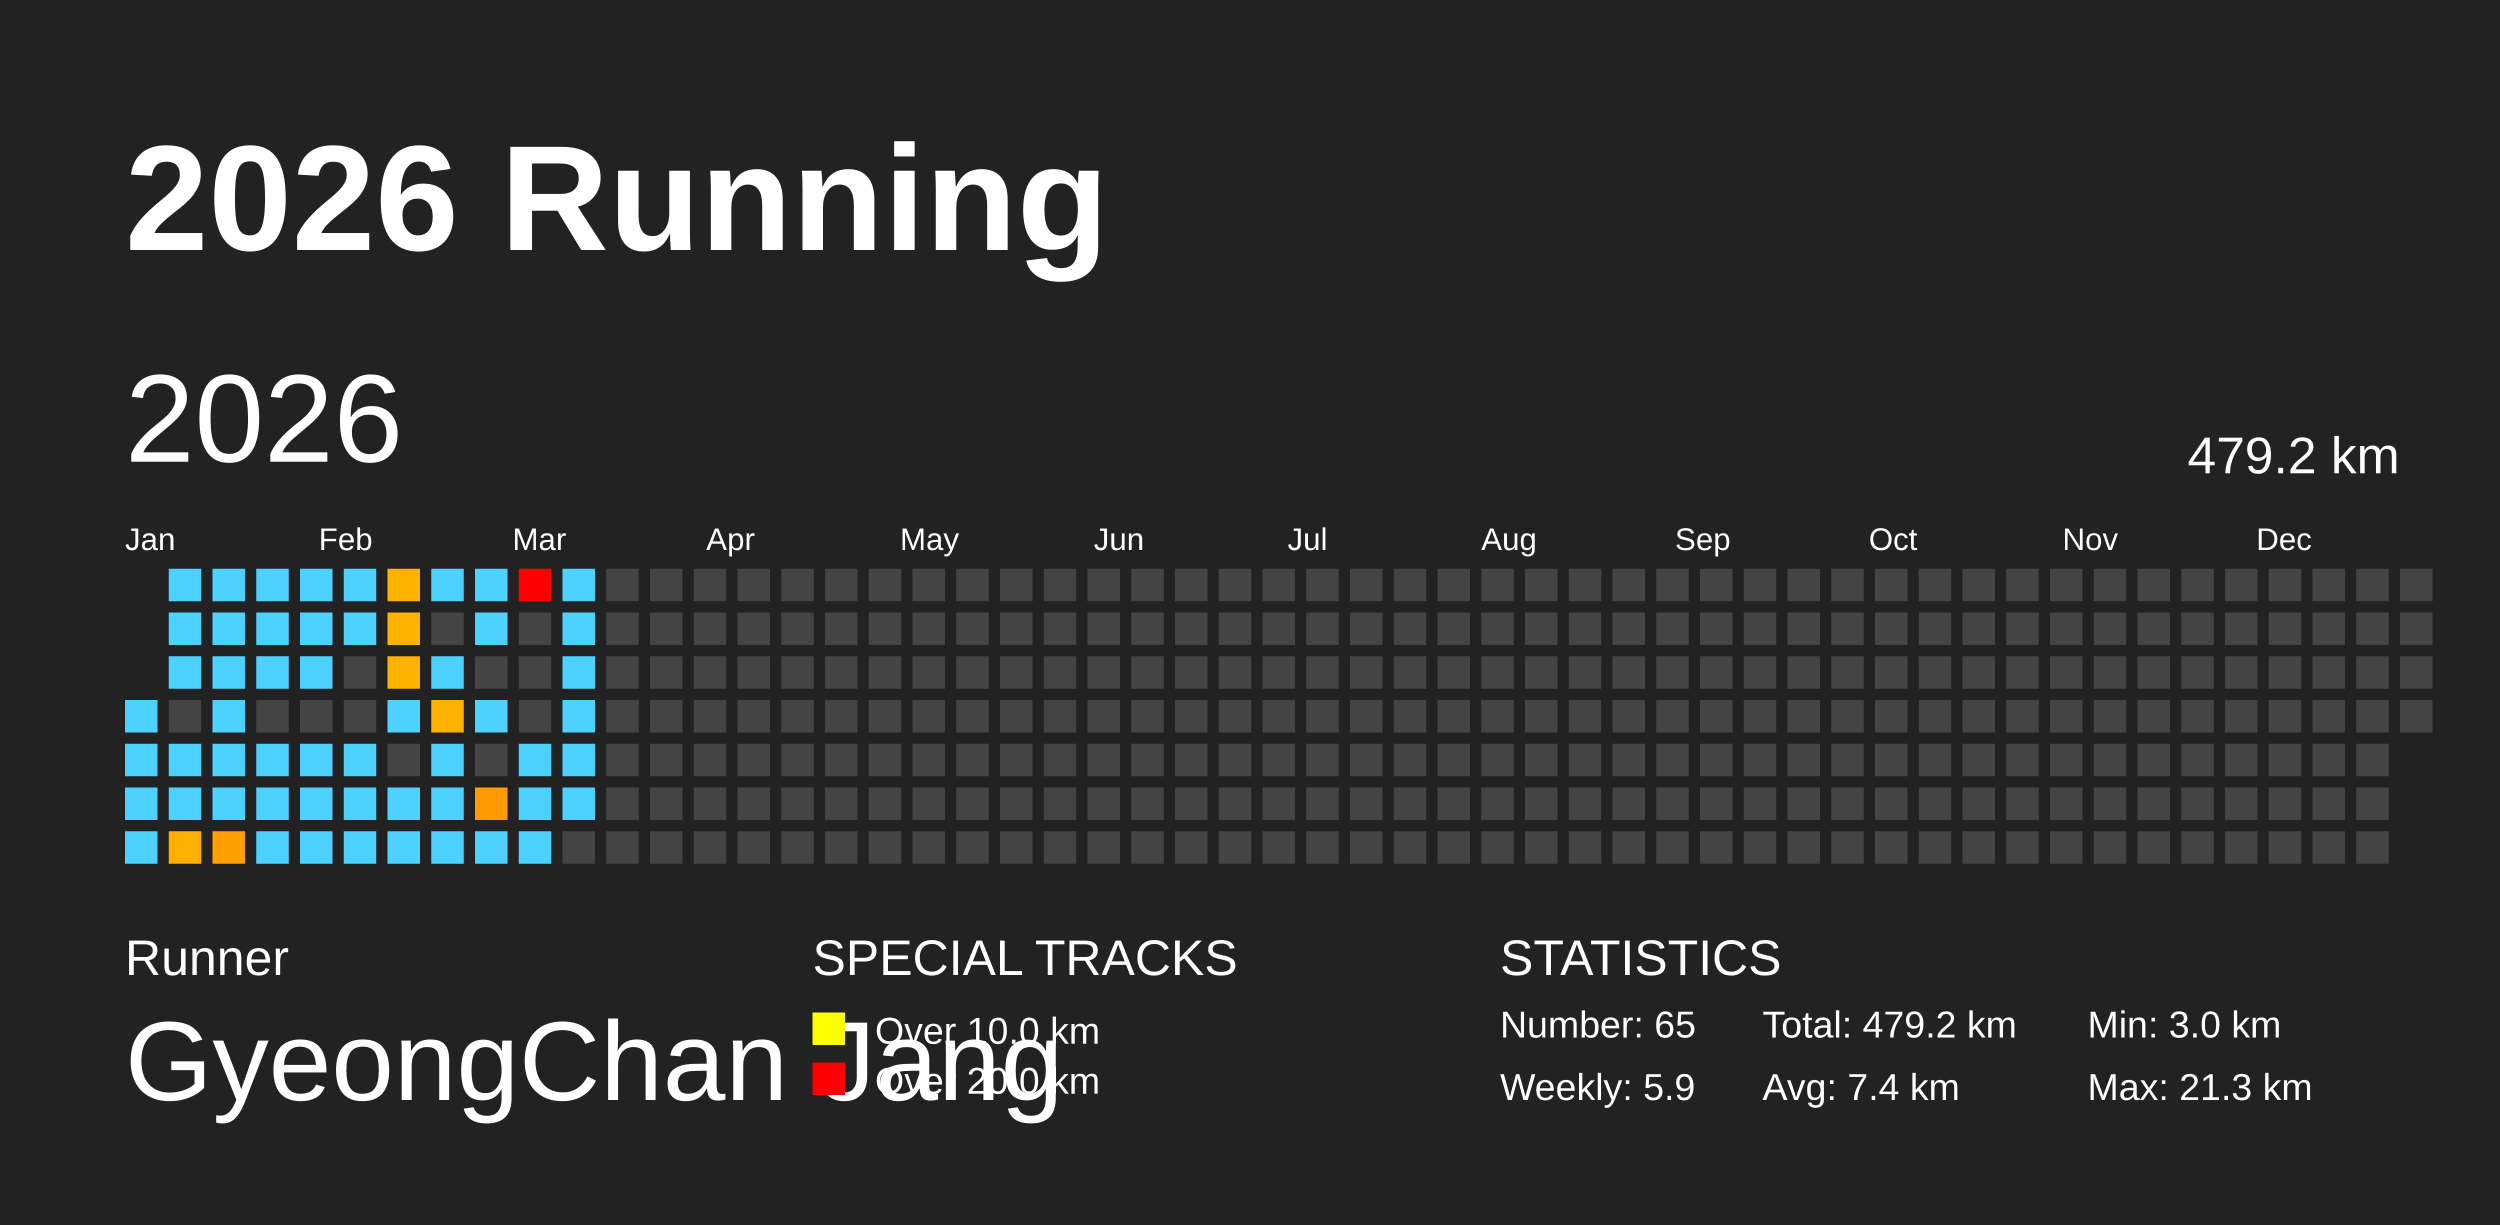
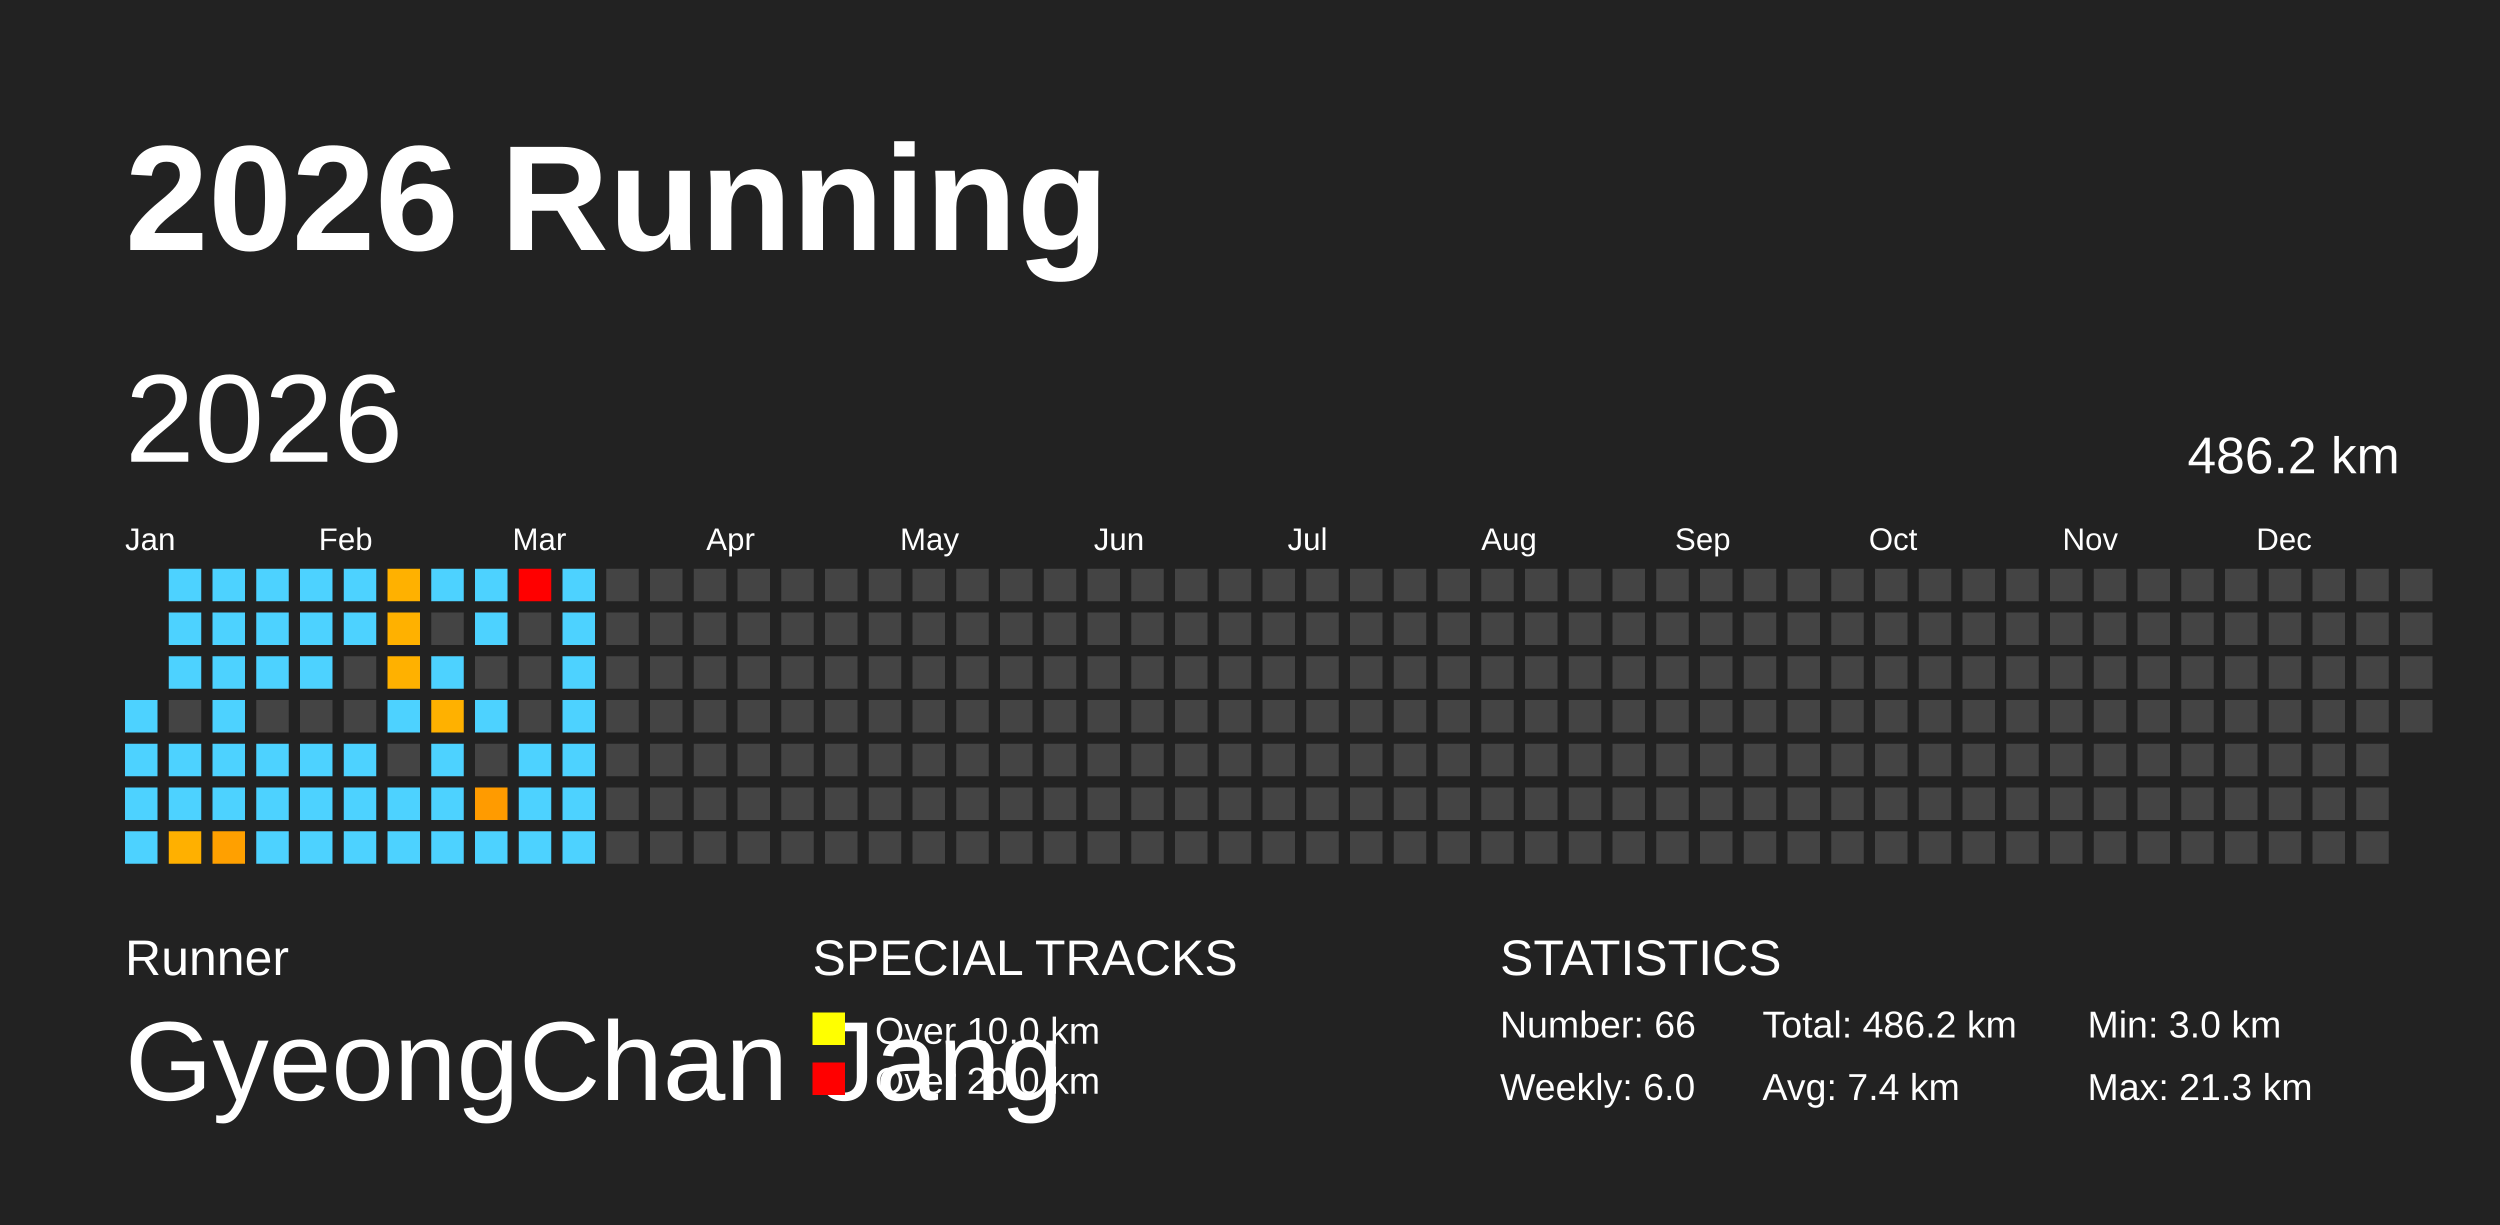
<svg xmlns="http://www.w3.org/2000/svg" baseProfile="full" height="98mm" version="1.1" viewBox="0,0,200,98" width="200mm">
  <defs />
  <rect fill="#222222" height="98" width="200" x="0" y="0" />
  <text fill="#FFFFFF" style="font-size:12px; font-family:Arial; font-weight:bold;" x="10" y="20">2026 Running</text>
  <text fill="#FFFFFF" style="font-size:4px; font-family:Arial" x="10" y="78">Runner</text>
  <text fill="#FFFFFF" style="font-size:9px; font-family:Arial" x="10" y="88">GyeongChan Jang</text>
  <text fill="#FFFFFF" style="font-size:4px; font-family:Arial" x="65" y="78">SPECIAL TRACKS</text>
  <rect fill="yellow" height="2.6" width="2.6" x="65" y="81" />
  <text fill="#FFFFFF" style="font-size:3px; font-family:Arial" x="70" y="83.5">Over 10.0 km</text>
  <rect fill="red" height="2.6" width="2.6" x="65" y="85" />
  <text fill="#FFFFFF" style="font-size:3px; font-family:Arial" x="70" y="87.5">Over 20.0 km</text>
  <text fill="#FFFFFF" style="font-size:4px; font-family:Arial" x="120" y="78">STATISTICS</text>
-   <text fill="#FFFFFF" style="font-size:3px; font-family:Arial" x="120" y="83">Number: 65</text>
-   <text fill="#FFFFFF" style="font-size:3px; font-family:Arial" x="120" y="88">Weekly: 5.9</text>
-   <text fill="#FFFFFF" style="font-size:3px; font-family:Arial" x="141" y="83">Total: 479.2 km</text>
+   <text fill="#FFFFFF" style="font-size:3px; font-family:Arial" x="120" y="83">Number: 66</text>
+   <text fill="#FFFFFF" style="font-size:3px; font-family:Arial" x="120" y="88">Weekly: 6.0</text>
+   <text fill="#FFFFFF" style="font-size:3px; font-family:Arial" x="141" y="83">Total: 486.2 km</text>
  <text fill="#FFFFFF" style="font-size:3px; font-family:Arial" x="141" y="88">Avg: 7.4 km</text>
  <text fill="#FFFFFF" style="font-size:3px; font-family:Arial" x="167" y="83">Min: 3.0 km</text>
  <text fill="#FFFFFF" style="font-size:3px; font-family:Arial" x="167" y="88">Max: 21.3 km</text>
  <text dominant-baseline="hanging" fill="#FFFFFF" style="font-size:10.0px; font-family:Arial;" x="10" y="30">2026</text>
-   <text dominant-baseline="hanging" fill="#FFFFFF" style="font-size:4.125px; font-family:Arial;" x="175" y="35">479.2 km</text>
+   <text dominant-baseline="hanging" fill="#FFFFFF" style="font-size:4.125px; font-family:Arial;" x="175" y="35">486.2 km</text>
  <text fill="#FFFFFF" style="font-size:2.5px; font-family:Arial" x="10.0" y="44">Jan</text>
  <text fill="#FFFFFF" style="font-size:2.5px; font-family:Arial" x="25.5" y="44">Feb</text>
  <text fill="#FFFFFF" style="font-size:2.5px; font-family:Arial" x="41.0" y="44">Mar</text>
  <text fill="#FFFFFF" style="font-size:2.5px; font-family:Arial" x="56.5" y="44">Apr</text>
  <text fill="#FFFFFF" style="font-size:2.5px; font-family:Arial" x="72.0" y="44">May</text>
  <text fill="#FFFFFF" style="font-size:2.5px; font-family:Arial" x="87.5" y="44">Jun</text>
  <text fill="#FFFFFF" style="font-size:2.5px; font-family:Arial" x="103.0" y="44">Jul</text>
  <text fill="#FFFFFF" style="font-size:2.5px; font-family:Arial" x="118.5" y="44">Aug</text>
  <text fill="#FFFFFF" style="font-size:2.5px; font-family:Arial" x="134.0" y="44">Sep</text>
  <text fill="#FFFFFF" style="font-size:2.5px; font-family:Arial" x="149.5" y="44">Oct</text>
  <text fill="#FFFFFF" style="font-size:2.5px; font-family:Arial" x="165.0" y="44">Nov</text>
  <text fill="#FFFFFF" style="font-size:2.5px; font-family:Arial" x="180.5" y="44">Dec</text>
  <rect fill="#4dd2ff" height="2.6" width="2.6" x="10.0" y="56.0" />
  <rect fill="#4dd2ff" height="2.6" width="2.6" x="10.0" y="59.5" />
  <rect fill="#4dd2ff" height="2.6" width="2.6" x="10.0" y="63.0" />
  <rect fill="#4dd2ff" height="2.6" width="2.6" x="10.0" y="66.5" />
  <rect fill="#4dd2ff" height="2.6" width="2.6" x="13.5" y="45.5" />
  <rect fill="#4dd2ff" height="2.6" width="2.6" x="13.5" y="49.0" />
  <rect fill="#4dd2ff" height="2.6" width="2.6" x="13.5" y="52.5" />
  <rect fill="#444444" height="2.6" width="2.6" x="13.5" y="56.0" />
  <rect fill="#4dd2ff" height="2.6" width="2.6" x="13.5" y="59.5" />
  <rect fill="#4dd2ff" height="2.6" width="2.6" x="13.5" y="63.0" />
  <rect fill="#ffb000" height="2.6" width="2.6" x="13.5" y="66.5" />
  <rect fill="#4dd2ff" height="2.6" width="2.6" x="17.0" y="45.5" />
  <rect fill="#4dd2ff" height="2.6" width="2.6" x="17.0" y="49.0" />
  <rect fill="#4dd2ff" height="2.6" width="2.6" x="17.0" y="52.5" />
  <rect fill="#4dd2ff" height="2.6" width="2.6" x="17.0" y="56.0" />
  <rect fill="#4dd2ff" height="2.6" width="2.6" x="17.0" y="59.5" />
  <rect fill="#4dd2ff" height="2.6" width="2.6" x="17.0" y="63.0" />
  <rect fill="#ffa000" height="2.6" width="2.6" x="17.0" y="66.5" />
  <rect fill="#4dd2ff" height="2.6" width="2.6" x="20.5" y="45.5" />
  <rect fill="#4dd2ff" height="2.6" width="2.6" x="20.5" y="49.0" />
  <rect fill="#4dd2ff" height="2.6" width="2.6" x="20.5" y="52.5" />
  <rect fill="#444444" height="2.6" width="2.6" x="20.5" y="56.0" />
  <rect fill="#4dd2ff" height="2.6" width="2.6" x="20.5" y="59.5" />
  <rect fill="#4dd2ff" height="2.6" width="2.6" x="20.5" y="63.0" />
  <rect fill="#4dd2ff" height="2.6" width="2.6" x="20.5" y="66.5" />
  <rect fill="#4dd2ff" height="2.6" width="2.6" x="24.0" y="45.5" />
  <rect fill="#4dd2ff" height="2.6" width="2.6" x="24.0" y="49.0" />
  <rect fill="#4dd2ff" height="2.6" width="2.6" x="24.0" y="52.5" />
  <rect fill="#444444" height="2.6" width="2.6" x="24.0" y="56.0" />
  <rect fill="#4dd2ff" height="2.6" width="2.6" x="24.0" y="59.5" />
  <rect fill="#4dd2ff" height="2.6" width="2.6" x="24.0" y="63.0" />
  <rect fill="#4dd2ff" height="2.6" width="2.6" x="24.0" y="66.5" />
  <rect fill="#4dd2ff" height="2.6" width="2.6" x="27.5" y="45.5" />
  <rect fill="#4dd2ff" height="2.6" width="2.6" x="27.5" y="49.0" />
  <rect fill="#444444" height="2.6" width="2.6" x="27.5" y="52.5" />
  <rect fill="#444444" height="2.6" width="2.6" x="27.5" y="56.0" />
  <rect fill="#4dd2ff" height="2.6" width="2.6" x="27.5" y="59.5" />
  <rect fill="#4dd2ff" height="2.6" width="2.6" x="27.5" y="63.0" />
  <rect fill="#4dd2ff" height="2.6" width="2.6" x="27.5" y="66.5" />
  <rect fill="#ffb100" height="2.6" width="2.6" x="31.0" y="45.5" />
  <rect fill="#ffb100" height="2.6" width="2.6" x="31.0" y="49.0" />
  <rect fill="#ffb100" height="2.6" width="2.6" x="31.0" y="52.5" />
  <rect fill="#4dd2ff" height="2.6" width="2.6" x="31.0" y="56.0" />
  <rect fill="#444444" height="2.6" width="2.6" x="31.0" y="59.5" />
  <rect fill="#4dd2ff" height="2.6" width="2.6" x="31.0" y="63.0" />
  <rect fill="#4dd2ff" height="2.6" width="2.6" x="31.0" y="66.5" />
  <rect fill="#4dd2ff" height="2.6" width="2.6" x="34.5" y="45.5" />
  <rect fill="#444444" height="2.6" width="2.6" x="34.5" y="49.0" />
  <rect fill="#4dd2ff" height="2.6" width="2.6" x="34.5" y="52.5" />
  <rect fill="#ffb100" height="2.6" width="2.6" x="34.5" y="56.0" />
  <rect fill="#4dd2ff" height="2.6" width="2.6" x="34.5" y="59.5" />
  <rect fill="#4dd2ff" height="2.6" width="2.6" x="34.5" y="63.0" />
  <rect fill="#4dd2ff" height="2.6" width="2.6" x="34.5" y="66.5" />
  <rect fill="#4dd2ff" height="2.6" width="2.6" x="38.0" y="45.5" />
  <rect fill="#4dd2ff" height="2.6" width="2.6" x="38.0" y="49.0" />
  <rect fill="#444444" height="2.6" width="2.6" x="38.0" y="52.5" />
  <rect fill="#4dd2ff" height="2.6" width="2.6" x="38.0" y="56.0" />
  <rect fill="#444444" height="2.6" width="2.6" x="38.0" y="59.5" />
  <rect fill="#ff9b00" height="2.6" width="2.6" x="38.0" y="63.0" />
  <rect fill="#4dd2ff" height="2.6" width="2.6" x="38.0" y="66.5" />
  <rect fill="red" height="2.6" width="2.6" x="41.5" y="45.5" />
  <rect fill="#444444" height="2.6" width="2.6" x="41.5" y="49.0" />
  <rect fill="#444444" height="2.6" width="2.6" x="41.5" y="52.5" />
  <rect fill="#444444" height="2.6" width="2.6" x="41.5" y="56.0" />
  <rect fill="#4dd2ff" height="2.6" width="2.6" x="41.5" y="59.5" />
  <rect fill="#4dd2ff" height="2.6" width="2.6" x="41.5" y="63.0" />
  <rect fill="#4dd2ff" height="2.6" width="2.6" x="41.5" y="66.5" />
  <rect fill="#4dd2ff" height="2.6" width="2.6" x="45.0" y="45.5" />
  <rect fill="#4dd2ff" height="2.6" width="2.6" x="45.0" y="49.0" />
  <rect fill="#4dd2ff" height="2.6" width="2.6" x="45.0" y="52.5" />
  <rect fill="#4dd2ff" height="2.6" width="2.6" x="45.0" y="56.0" />
  <rect fill="#4dd2ff" height="2.6" width="2.6" x="45.0" y="59.5" />
  <rect fill="#4dd2ff" height="2.6" width="2.6" x="45.0" y="63.0" />
-   <rect fill="#444444" height="2.6" width="2.6" x="45.0" y="66.5" />
+   <rect fill="#4dd2ff" height="2.6" width="2.6" x="45.0" y="66.5" />
  <rect fill="#444444" height="2.6" width="2.6" x="48.5" y="45.5" />
  <rect fill="#444444" height="2.6" width="2.6" x="48.5" y="49.0" />
  <rect fill="#444444" height="2.6" width="2.6" x="48.5" y="52.5" />
  <rect fill="#444444" height="2.6" width="2.6" x="48.5" y="56.0" />
  <rect fill="#444444" height="2.6" width="2.6" x="48.5" y="59.5" />
  <rect fill="#444444" height="2.6" width="2.6" x="48.5" y="63.0" />
  <rect fill="#444444" height="2.6" width="2.6" x="48.5" y="66.5" />
  <rect fill="#444444" height="2.6" width="2.6" x="52.0" y="45.5" />
  <rect fill="#444444" height="2.6" width="2.6" x="52.0" y="49.0" />
  <rect fill="#444444" height="2.6" width="2.6" x="52.0" y="52.5" />
  <rect fill="#444444" height="2.6" width="2.6" x="52.0" y="56.0" />
  <rect fill="#444444" height="2.6" width="2.6" x="52.0" y="59.5" />
  <rect fill="#444444" height="2.6" width="2.6" x="52.0" y="63.0" />
  <rect fill="#444444" height="2.6" width="2.6" x="52.0" y="66.5" />
  <rect fill="#444444" height="2.6" width="2.6" x="55.5" y="45.5" />
  <rect fill="#444444" height="2.6" width="2.6" x="55.5" y="49.0" />
  <rect fill="#444444" height="2.6" width="2.6" x="55.5" y="52.5" />
  <rect fill="#444444" height="2.6" width="2.6" x="55.5" y="56.0" />
  <rect fill="#444444" height="2.6" width="2.6" x="55.5" y="59.5" />
  <rect fill="#444444" height="2.6" width="2.6" x="55.5" y="63.0" />
  <rect fill="#444444" height="2.6" width="2.6" x="55.5" y="66.5" />
  <rect fill="#444444" height="2.6" width="2.6" x="59.0" y="45.5" />
  <rect fill="#444444" height="2.6" width="2.6" x="59.0" y="49.0" />
  <rect fill="#444444" height="2.6" width="2.6" x="59.0" y="52.5" />
  <rect fill="#444444" height="2.6" width="2.6" x="59.0" y="56.0" />
  <rect fill="#444444" height="2.6" width="2.6" x="59.0" y="59.5" />
  <rect fill="#444444" height="2.6" width="2.6" x="59.0" y="63.0" />
  <rect fill="#444444" height="2.6" width="2.6" x="59.0" y="66.5" />
  <rect fill="#444444" height="2.6" width="2.6" x="62.5" y="45.5" />
  <rect fill="#444444" height="2.6" width="2.6" x="62.5" y="49.0" />
  <rect fill="#444444" height="2.6" width="2.6" x="62.5" y="52.5" />
  <rect fill="#444444" height="2.6" width="2.6" x="62.5" y="56.0" />
  <rect fill="#444444" height="2.6" width="2.6" x="62.5" y="59.5" />
  <rect fill="#444444" height="2.6" width="2.6" x="62.5" y="63.0" />
  <rect fill="#444444" height="2.6" width="2.6" x="62.5" y="66.5" />
  <rect fill="#444444" height="2.6" width="2.6" x="66.0" y="45.5" />
  <rect fill="#444444" height="2.6" width="2.6" x="66.0" y="49.0" />
  <rect fill="#444444" height="2.6" width="2.6" x="66.0" y="52.5" />
  <rect fill="#444444" height="2.6" width="2.6" x="66.0" y="56.0" />
  <rect fill="#444444" height="2.6" width="2.6" x="66.0" y="59.5" />
  <rect fill="#444444" height="2.6" width="2.6" x="66.0" y="63.0" />
  <rect fill="#444444" height="2.6" width="2.6" x="66.0" y="66.5" />
  <rect fill="#444444" height="2.6" width="2.6" x="69.5" y="45.5" />
  <rect fill="#444444" height="2.6" width="2.6" x="69.5" y="49.0" />
  <rect fill="#444444" height="2.6" width="2.6" x="69.5" y="52.5" />
  <rect fill="#444444" height="2.6" width="2.6" x="69.5" y="56.0" />
  <rect fill="#444444" height="2.6" width="2.6" x="69.5" y="59.5" />
  <rect fill="#444444" height="2.6" width="2.6" x="69.5" y="63.0" />
  <rect fill="#444444" height="2.6" width="2.6" x="69.5" y="66.5" />
  <rect fill="#444444" height="2.6" width="2.6" x="73.0" y="45.5" />
  <rect fill="#444444" height="2.6" width="2.6" x="73.0" y="49.0" />
  <rect fill="#444444" height="2.6" width="2.6" x="73.0" y="52.5" />
  <rect fill="#444444" height="2.6" width="2.6" x="73.0" y="56.0" />
  <rect fill="#444444" height="2.6" width="2.6" x="73.0" y="59.5" />
  <rect fill="#444444" height="2.6" width="2.6" x="73.0" y="63.0" />
  <rect fill="#444444" height="2.6" width="2.6" x="73.0" y="66.5" />
  <rect fill="#444444" height="2.6" width="2.6" x="76.5" y="45.5" />
  <rect fill="#444444" height="2.6" width="2.6" x="76.5" y="49.0" />
  <rect fill="#444444" height="2.6" width="2.6" x="76.5" y="52.5" />
  <rect fill="#444444" height="2.6" width="2.6" x="76.5" y="56.0" />
  <rect fill="#444444" height="2.6" width="2.6" x="76.5" y="59.5" />
  <rect fill="#444444" height="2.6" width="2.6" x="76.5" y="63.0" />
  <rect fill="#444444" height="2.6" width="2.6" x="76.5" y="66.5" />
  <rect fill="#444444" height="2.6" width="2.6" x="80.0" y="45.5" />
  <rect fill="#444444" height="2.6" width="2.6" x="80.0" y="49.0" />
  <rect fill="#444444" height="2.6" width="2.6" x="80.0" y="52.5" />
  <rect fill="#444444" height="2.6" width="2.6" x="80.0" y="56.0" />
  <rect fill="#444444" height="2.6" width="2.6" x="80.0" y="59.5" />
  <rect fill="#444444" height="2.6" width="2.6" x="80.0" y="63.0" />
  <rect fill="#444444" height="2.6" width="2.6" x="80.0" y="66.5" />
  <rect fill="#444444" height="2.6" width="2.6" x="83.5" y="45.5" />
  <rect fill="#444444" height="2.6" width="2.6" x="83.5" y="49.0" />
  <rect fill="#444444" height="2.6" width="2.6" x="83.5" y="52.5" />
  <rect fill="#444444" height="2.6" width="2.6" x="83.5" y="56.0" />
  <rect fill="#444444" height="2.6" width="2.6" x="83.5" y="59.5" />
  <rect fill="#444444" height="2.6" width="2.6" x="83.5" y="63.0" />
  <rect fill="#444444" height="2.6" width="2.6" x="83.5" y="66.5" />
  <rect fill="#444444" height="2.6" width="2.6" x="87.0" y="45.5" />
  <rect fill="#444444" height="2.6" width="2.6" x="87.0" y="49.0" />
  <rect fill="#444444" height="2.6" width="2.6" x="87.0" y="52.5" />
  <rect fill="#444444" height="2.6" width="2.6" x="87.0" y="56.0" />
  <rect fill="#444444" height="2.6" width="2.6" x="87.0" y="59.5" />
  <rect fill="#444444" height="2.6" width="2.6" x="87.0" y="63.0" />
  <rect fill="#444444" height="2.6" width="2.6" x="87.0" y="66.5" />
  <rect fill="#444444" height="2.6" width="2.6" x="90.5" y="45.5" />
  <rect fill="#444444" height="2.6" width="2.6" x="90.5" y="49.0" />
  <rect fill="#444444" height="2.6" width="2.6" x="90.5" y="52.5" />
  <rect fill="#444444" height="2.6" width="2.6" x="90.5" y="56.0" />
  <rect fill="#444444" height="2.6" width="2.6" x="90.5" y="59.5" />
  <rect fill="#444444" height="2.6" width="2.6" x="90.5" y="63.0" />
  <rect fill="#444444" height="2.6" width="2.6" x="90.5" y="66.5" />
  <rect fill="#444444" height="2.6" width="2.6" x="94.0" y="45.5" />
  <rect fill="#444444" height="2.6" width="2.6" x="94.0" y="49.0" />
  <rect fill="#444444" height="2.6" width="2.6" x="94.0" y="52.5" />
  <rect fill="#444444" height="2.6" width="2.6" x="94.0" y="56.0" />
  <rect fill="#444444" height="2.6" width="2.6" x="94.0" y="59.5" />
  <rect fill="#444444" height="2.6" width="2.6" x="94.0" y="63.0" />
  <rect fill="#444444" height="2.6" width="2.6" x="94.0" y="66.5" />
  <rect fill="#444444" height="2.6" width="2.6" x="97.5" y="45.5" />
  <rect fill="#444444" height="2.6" width="2.6" x="97.5" y="49.0" />
  <rect fill="#444444" height="2.6" width="2.6" x="97.5" y="52.5" />
  <rect fill="#444444" height="2.6" width="2.6" x="97.5" y="56.0" />
  <rect fill="#444444" height="2.6" width="2.6" x="97.5" y="59.5" />
  <rect fill="#444444" height="2.6" width="2.6" x="97.5" y="63.0" />
  <rect fill="#444444" height="2.6" width="2.6" x="97.5" y="66.5" />
  <rect fill="#444444" height="2.6" width="2.6" x="101.0" y="45.5" />
  <rect fill="#444444" height="2.6" width="2.6" x="101.0" y="49.0" />
  <rect fill="#444444" height="2.6" width="2.6" x="101.0" y="52.5" />
  <rect fill="#444444" height="2.6" width="2.6" x="101.0" y="56.0" />
  <rect fill="#444444" height="2.6" width="2.6" x="101.0" y="59.5" />
  <rect fill="#444444" height="2.6" width="2.6" x="101.0" y="63.0" />
  <rect fill="#444444" height="2.6" width="2.6" x="101.0" y="66.5" />
  <rect fill="#444444" height="2.6" width="2.6" x="104.5" y="45.5" />
  <rect fill="#444444" height="2.6" width="2.6" x="104.5" y="49.0" />
  <rect fill="#444444" height="2.6" width="2.6" x="104.5" y="52.5" />
  <rect fill="#444444" height="2.6" width="2.6" x="104.5" y="56.0" />
  <rect fill="#444444" height="2.6" width="2.6" x="104.5" y="59.5" />
  <rect fill="#444444" height="2.6" width="2.6" x="104.5" y="63.0" />
  <rect fill="#444444" height="2.6" width="2.6" x="104.5" y="66.5" />
  <rect fill="#444444" height="2.6" width="2.6" x="108.0" y="45.5" />
  <rect fill="#444444" height="2.6" width="2.6" x="108.0" y="49.0" />
  <rect fill="#444444" height="2.6" width="2.6" x="108.0" y="52.5" />
  <rect fill="#444444" height="2.6" width="2.6" x="108.0" y="56.0" />
  <rect fill="#444444" height="2.6" width="2.6" x="108.0" y="59.5" />
  <rect fill="#444444" height="2.6" width="2.6" x="108.0" y="63.0" />
  <rect fill="#444444" height="2.6" width="2.6" x="108.0" y="66.5" />
  <rect fill="#444444" height="2.6" width="2.6" x="111.5" y="45.5" />
  <rect fill="#444444" height="2.6" width="2.6" x="111.5" y="49.0" />
  <rect fill="#444444" height="2.6" width="2.6" x="111.5" y="52.5" />
  <rect fill="#444444" height="2.6" width="2.6" x="111.5" y="56.0" />
  <rect fill="#444444" height="2.6" width="2.6" x="111.5" y="59.5" />
  <rect fill="#444444" height="2.6" width="2.6" x="111.5" y="63.0" />
  <rect fill="#444444" height="2.6" width="2.6" x="111.5" y="66.5" />
  <rect fill="#444444" height="2.6" width="2.6" x="115.0" y="45.5" />
  <rect fill="#444444" height="2.6" width="2.6" x="115.0" y="49.0" />
  <rect fill="#444444" height="2.6" width="2.6" x="115.0" y="52.5" />
  <rect fill="#444444" height="2.6" width="2.6" x="115.0" y="56.0" />
  <rect fill="#444444" height="2.6" width="2.6" x="115.0" y="59.5" />
  <rect fill="#444444" height="2.6" width="2.6" x="115.0" y="63.0" />
  <rect fill="#444444" height="2.6" width="2.6" x="115.0" y="66.5" />
  <rect fill="#444444" height="2.6" width="2.6" x="118.5" y="45.5" />
  <rect fill="#444444" height="2.6" width="2.6" x="118.5" y="49.0" />
  <rect fill="#444444" height="2.6" width="2.6" x="118.5" y="52.5" />
  <rect fill="#444444" height="2.6" width="2.6" x="118.5" y="56.0" />
  <rect fill="#444444" height="2.6" width="2.6" x="118.5" y="59.5" />
  <rect fill="#444444" height="2.6" width="2.6" x="118.5" y="63.0" />
  <rect fill="#444444" height="2.6" width="2.6" x="118.5" y="66.5" />
  <rect fill="#444444" height="2.6" width="2.6" x="122.0" y="45.5" />
  <rect fill="#444444" height="2.6" width="2.6" x="122.0" y="49.0" />
  <rect fill="#444444" height="2.6" width="2.6" x="122.0" y="52.5" />
  <rect fill="#444444" height="2.6" width="2.6" x="122.0" y="56.0" />
  <rect fill="#444444" height="2.6" width="2.6" x="122.0" y="59.5" />
  <rect fill="#444444" height="2.6" width="2.6" x="122.0" y="63.0" />
  <rect fill="#444444" height="2.6" width="2.6" x="122.0" y="66.5" />
  <rect fill="#444444" height="2.6" width="2.6" x="125.5" y="45.5" />
  <rect fill="#444444" height="2.6" width="2.6" x="125.5" y="49.0" />
  <rect fill="#444444" height="2.6" width="2.6" x="125.5" y="52.5" />
  <rect fill="#444444" height="2.6" width="2.6" x="125.5" y="56.0" />
  <rect fill="#444444" height="2.6" width="2.6" x="125.5" y="59.5" />
  <rect fill="#444444" height="2.6" width="2.6" x="125.5" y="63.0" />
  <rect fill="#444444" height="2.6" width="2.6" x="125.5" y="66.5" />
  <rect fill="#444444" height="2.6" width="2.6" x="129.0" y="45.5" />
  <rect fill="#444444" height="2.6" width="2.6" x="129.0" y="49.0" />
  <rect fill="#444444" height="2.6" width="2.6" x="129.0" y="52.5" />
  <rect fill="#444444" height="2.6" width="2.6" x="129.0" y="56.0" />
  <rect fill="#444444" height="2.6" width="2.6" x="129.0" y="59.5" />
  <rect fill="#444444" height="2.6" width="2.6" x="129.0" y="63.0" />
  <rect fill="#444444" height="2.6" width="2.6" x="129.0" y="66.5" />
  <rect fill="#444444" height="2.6" width="2.6" x="132.5" y="45.5" />
  <rect fill="#444444" height="2.6" width="2.6" x="132.5" y="49.0" />
  <rect fill="#444444" height="2.6" width="2.6" x="132.5" y="52.5" />
  <rect fill="#444444" height="2.6" width="2.6" x="132.5" y="56.0" />
  <rect fill="#444444" height="2.6" width="2.6" x="132.5" y="59.5" />
  <rect fill="#444444" height="2.6" width="2.6" x="132.5" y="63.0" />
  <rect fill="#444444" height="2.6" width="2.6" x="132.5" y="66.5" />
  <rect fill="#444444" height="2.6" width="2.6" x="136.0" y="45.5" />
  <rect fill="#444444" height="2.6" width="2.6" x="136.0" y="49.0" />
  <rect fill="#444444" height="2.6" width="2.6" x="136.0" y="52.5" />
  <rect fill="#444444" height="2.6" width="2.6" x="136.0" y="56.0" />
  <rect fill="#444444" height="2.6" width="2.6" x="136.0" y="59.5" />
  <rect fill="#444444" height="2.6" width="2.6" x="136.0" y="63.0" />
  <rect fill="#444444" height="2.6" width="2.6" x="136.0" y="66.5" />
  <rect fill="#444444" height="2.6" width="2.6" x="139.5" y="45.5" />
  <rect fill="#444444" height="2.6" width="2.6" x="139.5" y="49.0" />
  <rect fill="#444444" height="2.6" width="2.6" x="139.5" y="52.5" />
  <rect fill="#444444" height="2.6" width="2.6" x="139.5" y="56.0" />
  <rect fill="#444444" height="2.6" width="2.6" x="139.5" y="59.5" />
  <rect fill="#444444" height="2.6" width="2.6" x="139.5" y="63.0" />
  <rect fill="#444444" height="2.6" width="2.6" x="139.5" y="66.5" />
  <rect fill="#444444" height="2.6" width="2.6" x="143.0" y="45.5" />
  <rect fill="#444444" height="2.6" width="2.6" x="143.0" y="49.0" />
  <rect fill="#444444" height="2.6" width="2.6" x="143.0" y="52.5" />
  <rect fill="#444444" height="2.6" width="2.6" x="143.0" y="56.0" />
  <rect fill="#444444" height="2.6" width="2.6" x="143.0" y="59.5" />
  <rect fill="#444444" height="2.6" width="2.6" x="143.0" y="63.0" />
  <rect fill="#444444" height="2.6" width="2.6" x="143.0" y="66.5" />
  <rect fill="#444444" height="2.6" width="2.6" x="146.5" y="45.5" />
  <rect fill="#444444" height="2.6" width="2.6" x="146.5" y="49.0" />
  <rect fill="#444444" height="2.6" width="2.6" x="146.5" y="52.5" />
  <rect fill="#444444" height="2.6" width="2.6" x="146.5" y="56.0" />
  <rect fill="#444444" height="2.6" width="2.6" x="146.5" y="59.5" />
  <rect fill="#444444" height="2.6" width="2.6" x="146.5" y="63.0" />
  <rect fill="#444444" height="2.6" width="2.6" x="146.5" y="66.5" />
  <rect fill="#444444" height="2.6" width="2.6" x="150.0" y="45.5" />
  <rect fill="#444444" height="2.6" width="2.6" x="150.0" y="49.0" />
  <rect fill="#444444" height="2.6" width="2.6" x="150.0" y="52.5" />
  <rect fill="#444444" height="2.6" width="2.6" x="150.0" y="56.0" />
  <rect fill="#444444" height="2.6" width="2.6" x="150.0" y="59.5" />
  <rect fill="#444444" height="2.6" width="2.6" x="150.0" y="63.0" />
  <rect fill="#444444" height="2.6" width="2.6" x="150.0" y="66.5" />
  <rect fill="#444444" height="2.6" width="2.6" x="153.5" y="45.5" />
  <rect fill="#444444" height="2.6" width="2.6" x="153.5" y="49.0" />
  <rect fill="#444444" height="2.6" width="2.6" x="153.5" y="52.5" />
  <rect fill="#444444" height="2.6" width="2.6" x="153.5" y="56.0" />
  <rect fill="#444444" height="2.6" width="2.6" x="153.5" y="59.5" />
  <rect fill="#444444" height="2.6" width="2.6" x="153.5" y="63.0" />
  <rect fill="#444444" height="2.6" width="2.6" x="153.5" y="66.5" />
  <rect fill="#444444" height="2.6" width="2.6" x="157.0" y="45.5" />
  <rect fill="#444444" height="2.6" width="2.6" x="157.0" y="49.0" />
  <rect fill="#444444" height="2.6" width="2.6" x="157.0" y="52.5" />
  <rect fill="#444444" height="2.6" width="2.6" x="157.0" y="56.0" />
  <rect fill="#444444" height="2.6" width="2.6" x="157.0" y="59.5" />
  <rect fill="#444444" height="2.6" width="2.6" x="157.0" y="63.0" />
  <rect fill="#444444" height="2.6" width="2.6" x="157.0" y="66.5" />
  <rect fill="#444444" height="2.6" width="2.6" x="160.5" y="45.5" />
  <rect fill="#444444" height="2.6" width="2.6" x="160.5" y="49.0" />
  <rect fill="#444444" height="2.6" width="2.6" x="160.5" y="52.5" />
  <rect fill="#444444" height="2.6" width="2.6" x="160.5" y="56.0" />
  <rect fill="#444444" height="2.6" width="2.6" x="160.5" y="59.5" />
  <rect fill="#444444" height="2.6" width="2.6" x="160.5" y="63.0" />
  <rect fill="#444444" height="2.6" width="2.6" x="160.5" y="66.5" />
  <rect fill="#444444" height="2.6" width="2.6" x="164.0" y="45.5" />
  <rect fill="#444444" height="2.6" width="2.6" x="164.0" y="49.0" />
  <rect fill="#444444" height="2.6" width="2.6" x="164.0" y="52.5" />
  <rect fill="#444444" height="2.6" width="2.6" x="164.0" y="56.0" />
  <rect fill="#444444" height="2.6" width="2.6" x="164.0" y="59.5" />
  <rect fill="#444444" height="2.6" width="2.6" x="164.0" y="63.0" />
  <rect fill="#444444" height="2.6" width="2.6" x="164.0" y="66.5" />
  <rect fill="#444444" height="2.6" width="2.6" x="167.5" y="45.5" />
  <rect fill="#444444" height="2.6" width="2.6" x="167.5" y="49.0" />
  <rect fill="#444444" height="2.6" width="2.6" x="167.5" y="52.5" />
  <rect fill="#444444" height="2.6" width="2.6" x="167.5" y="56.0" />
  <rect fill="#444444" height="2.6" width="2.6" x="167.5" y="59.5" />
  <rect fill="#444444" height="2.6" width="2.6" x="167.5" y="63.0" />
  <rect fill="#444444" height="2.6" width="2.6" x="167.5" y="66.5" />
  <rect fill="#444444" height="2.6" width="2.6" x="171.0" y="45.5" />
  <rect fill="#444444" height="2.6" width="2.6" x="171.0" y="49.0" />
  <rect fill="#444444" height="2.6" width="2.6" x="171.0" y="52.5" />
  <rect fill="#444444" height="2.6" width="2.6" x="171.0" y="56.0" />
  <rect fill="#444444" height="2.6" width="2.6" x="171.0" y="59.5" />
  <rect fill="#444444" height="2.6" width="2.6" x="171.0" y="63.0" />
  <rect fill="#444444" height="2.6" width="2.6" x="171.0" y="66.5" />
  <rect fill="#444444" height="2.6" width="2.6" x="174.5" y="45.5" />
  <rect fill="#444444" height="2.6" width="2.6" x="174.5" y="49.0" />
  <rect fill="#444444" height="2.6" width="2.6" x="174.5" y="52.5" />
  <rect fill="#444444" height="2.6" width="2.6" x="174.5" y="56.0" />
  <rect fill="#444444" height="2.6" width="2.6" x="174.5" y="59.5" />
  <rect fill="#444444" height="2.6" width="2.6" x="174.5" y="63.0" />
  <rect fill="#444444" height="2.6" width="2.6" x="174.5" y="66.5" />
  <rect fill="#444444" height="2.6" width="2.6" x="178.0" y="45.5" />
  <rect fill="#444444" height="2.6" width="2.6" x="178.0" y="49.0" />
  <rect fill="#444444" height="2.6" width="2.6" x="178.0" y="52.5" />
  <rect fill="#444444" height="2.6" width="2.6" x="178.0" y="56.0" />
  <rect fill="#444444" height="2.6" width="2.6" x="178.0" y="59.5" />
  <rect fill="#444444" height="2.6" width="2.6" x="178.0" y="63.0" />
  <rect fill="#444444" height="2.6" width="2.6" x="178.0" y="66.5" />
  <rect fill="#444444" height="2.6" width="2.6" x="181.5" y="45.5" />
  <rect fill="#444444" height="2.6" width="2.6" x="181.5" y="49.0" />
  <rect fill="#444444" height="2.6" width="2.6" x="181.5" y="52.5" />
  <rect fill="#444444" height="2.6" width="2.6" x="181.5" y="56.0" />
  <rect fill="#444444" height="2.6" width="2.6" x="181.5" y="59.5" />
  <rect fill="#444444" height="2.6" width="2.6" x="181.5" y="63.0" />
  <rect fill="#444444" height="2.6" width="2.6" x="181.5" y="66.5" />
  <rect fill="#444444" height="2.6" width="2.6" x="185.0" y="45.5" />
  <rect fill="#444444" height="2.6" width="2.6" x="185.0" y="49.0" />
  <rect fill="#444444" height="2.6" width="2.6" x="185.0" y="52.5" />
  <rect fill="#444444" height="2.6" width="2.6" x="185.0" y="56.0" />
  <rect fill="#444444" height="2.6" width="2.6" x="185.0" y="59.5" />
  <rect fill="#444444" height="2.6" width="2.6" x="185.0" y="63.0" />
  <rect fill="#444444" height="2.6" width="2.6" x="185.0" y="66.5" />
  <rect fill="#444444" height="2.6" width="2.6" x="188.5" y="45.5" />
  <rect fill="#444444" height="2.6" width="2.6" x="188.5" y="49.0" />
  <rect fill="#444444" height="2.6" width="2.6" x="188.5" y="52.5" />
  <rect fill="#444444" height="2.6" width="2.6" x="188.5" y="56.0" />
  <rect fill="#444444" height="2.6" width="2.6" x="188.5" y="59.5" />
  <rect fill="#444444" height="2.6" width="2.6" x="188.5" y="63.0" />
  <rect fill="#444444" height="2.6" width="2.6" x="188.5" y="66.5" />
  <rect fill="#444444" height="2.6" width="2.6" x="192.0" y="45.5" />
  <rect fill="#444444" height="2.6" width="2.6" x="192.0" y="49.0" />
  <rect fill="#444444" height="2.6" width="2.6" x="192.0" y="52.5" />
  <rect fill="#444444" height="2.6" width="2.6" x="192.0" y="56.0" />
</svg>
